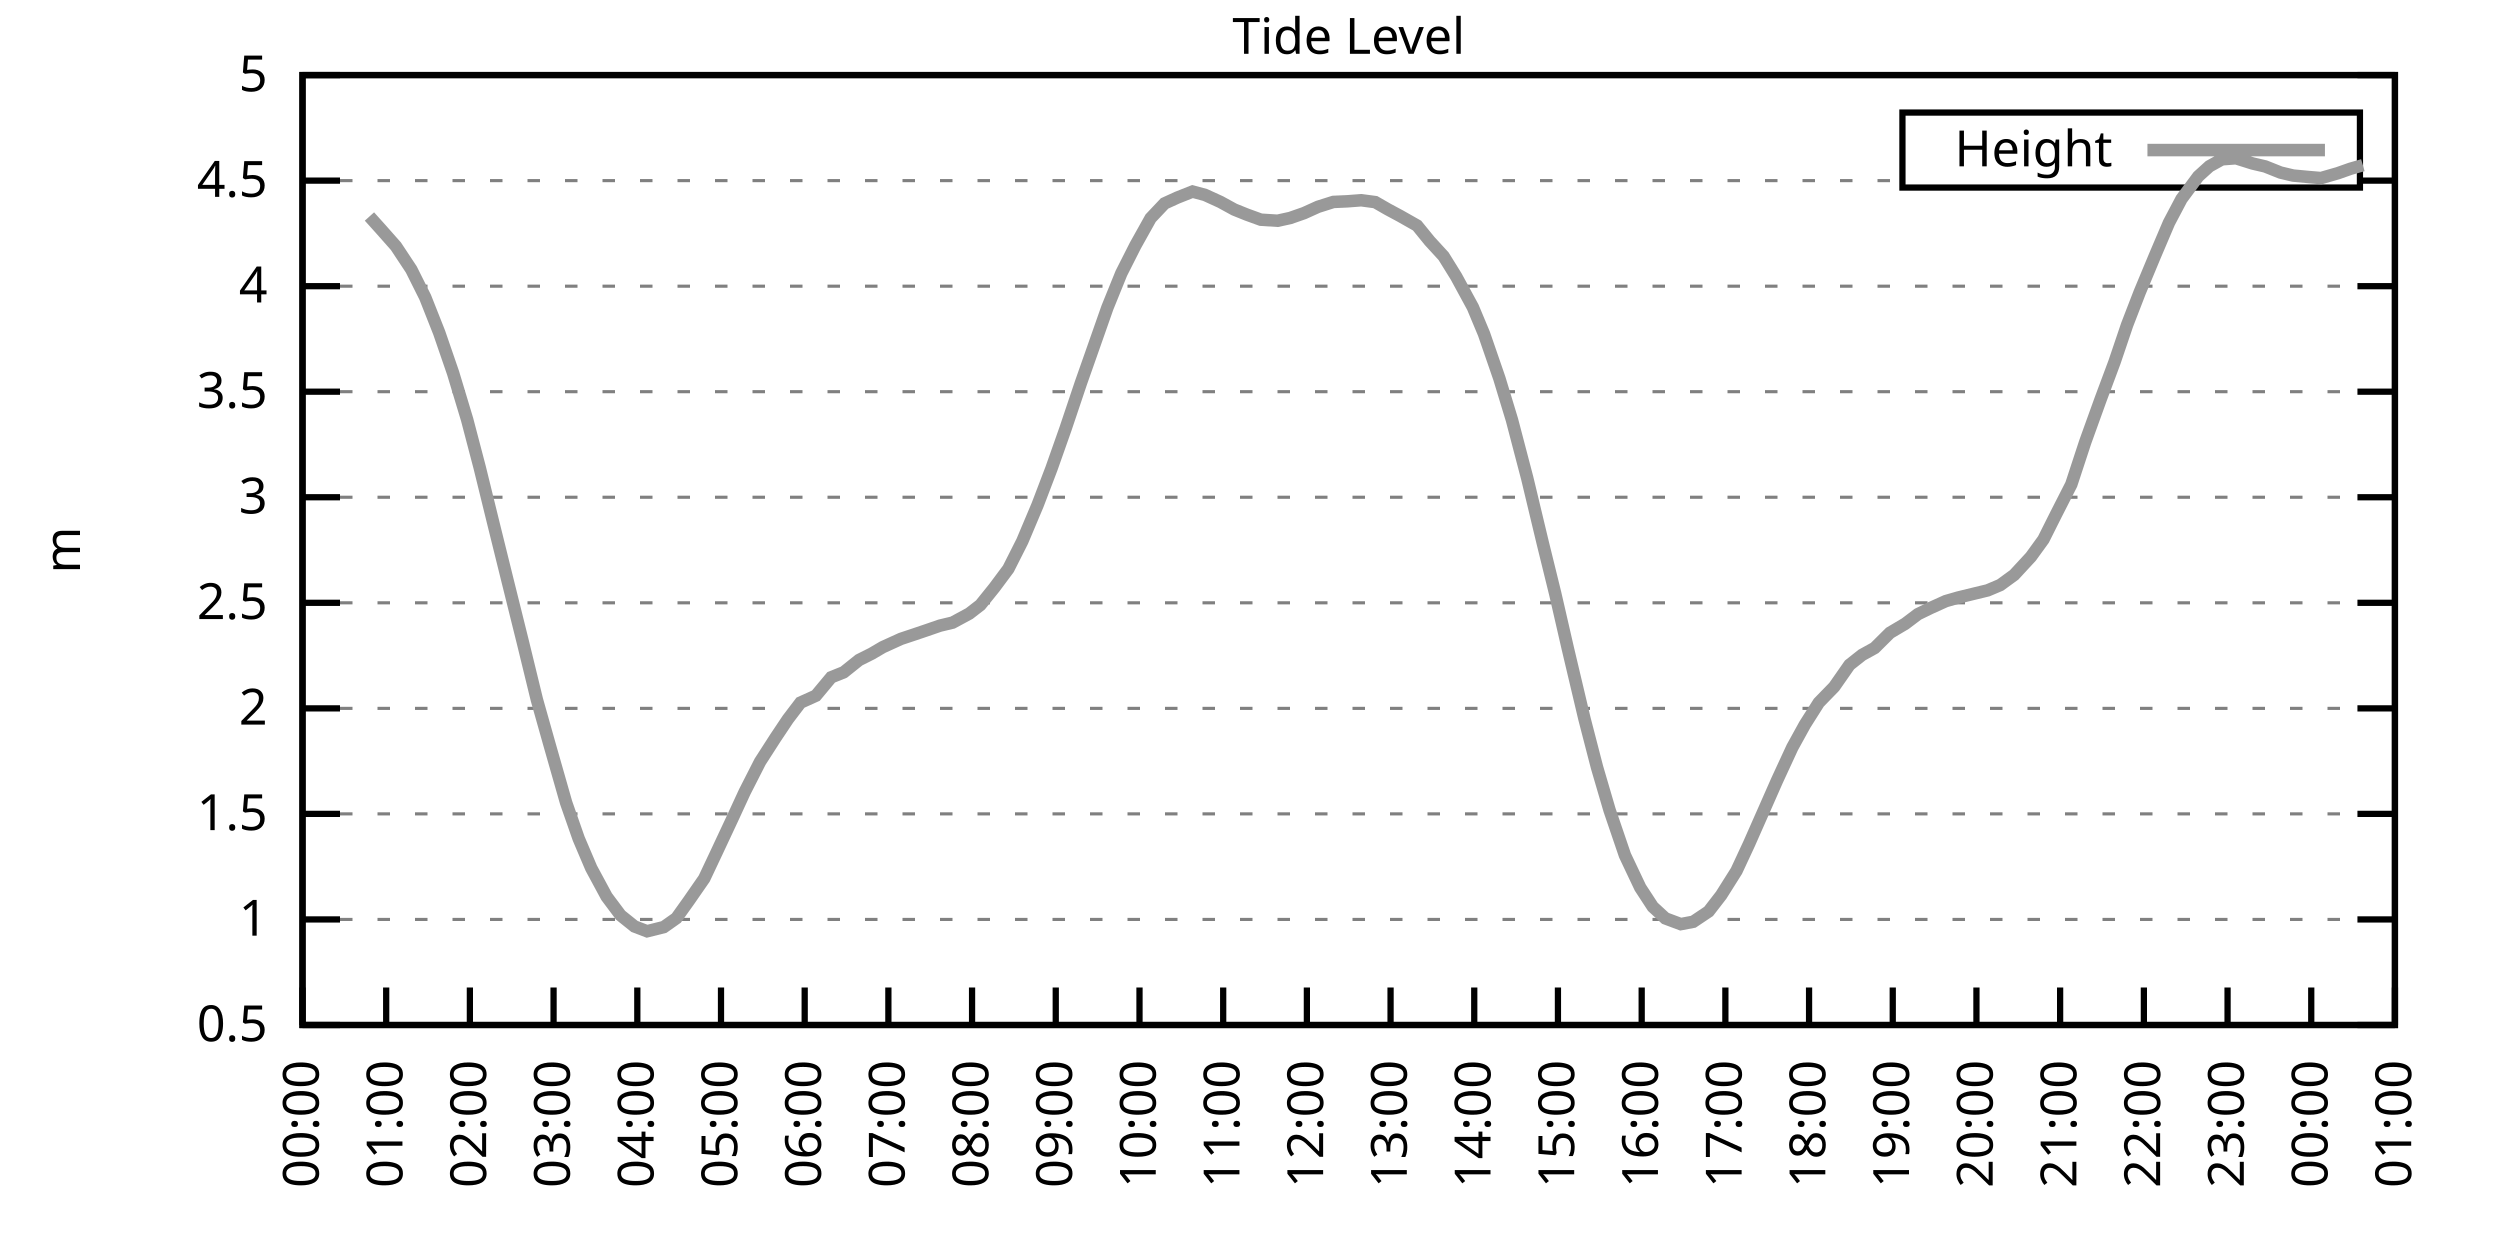
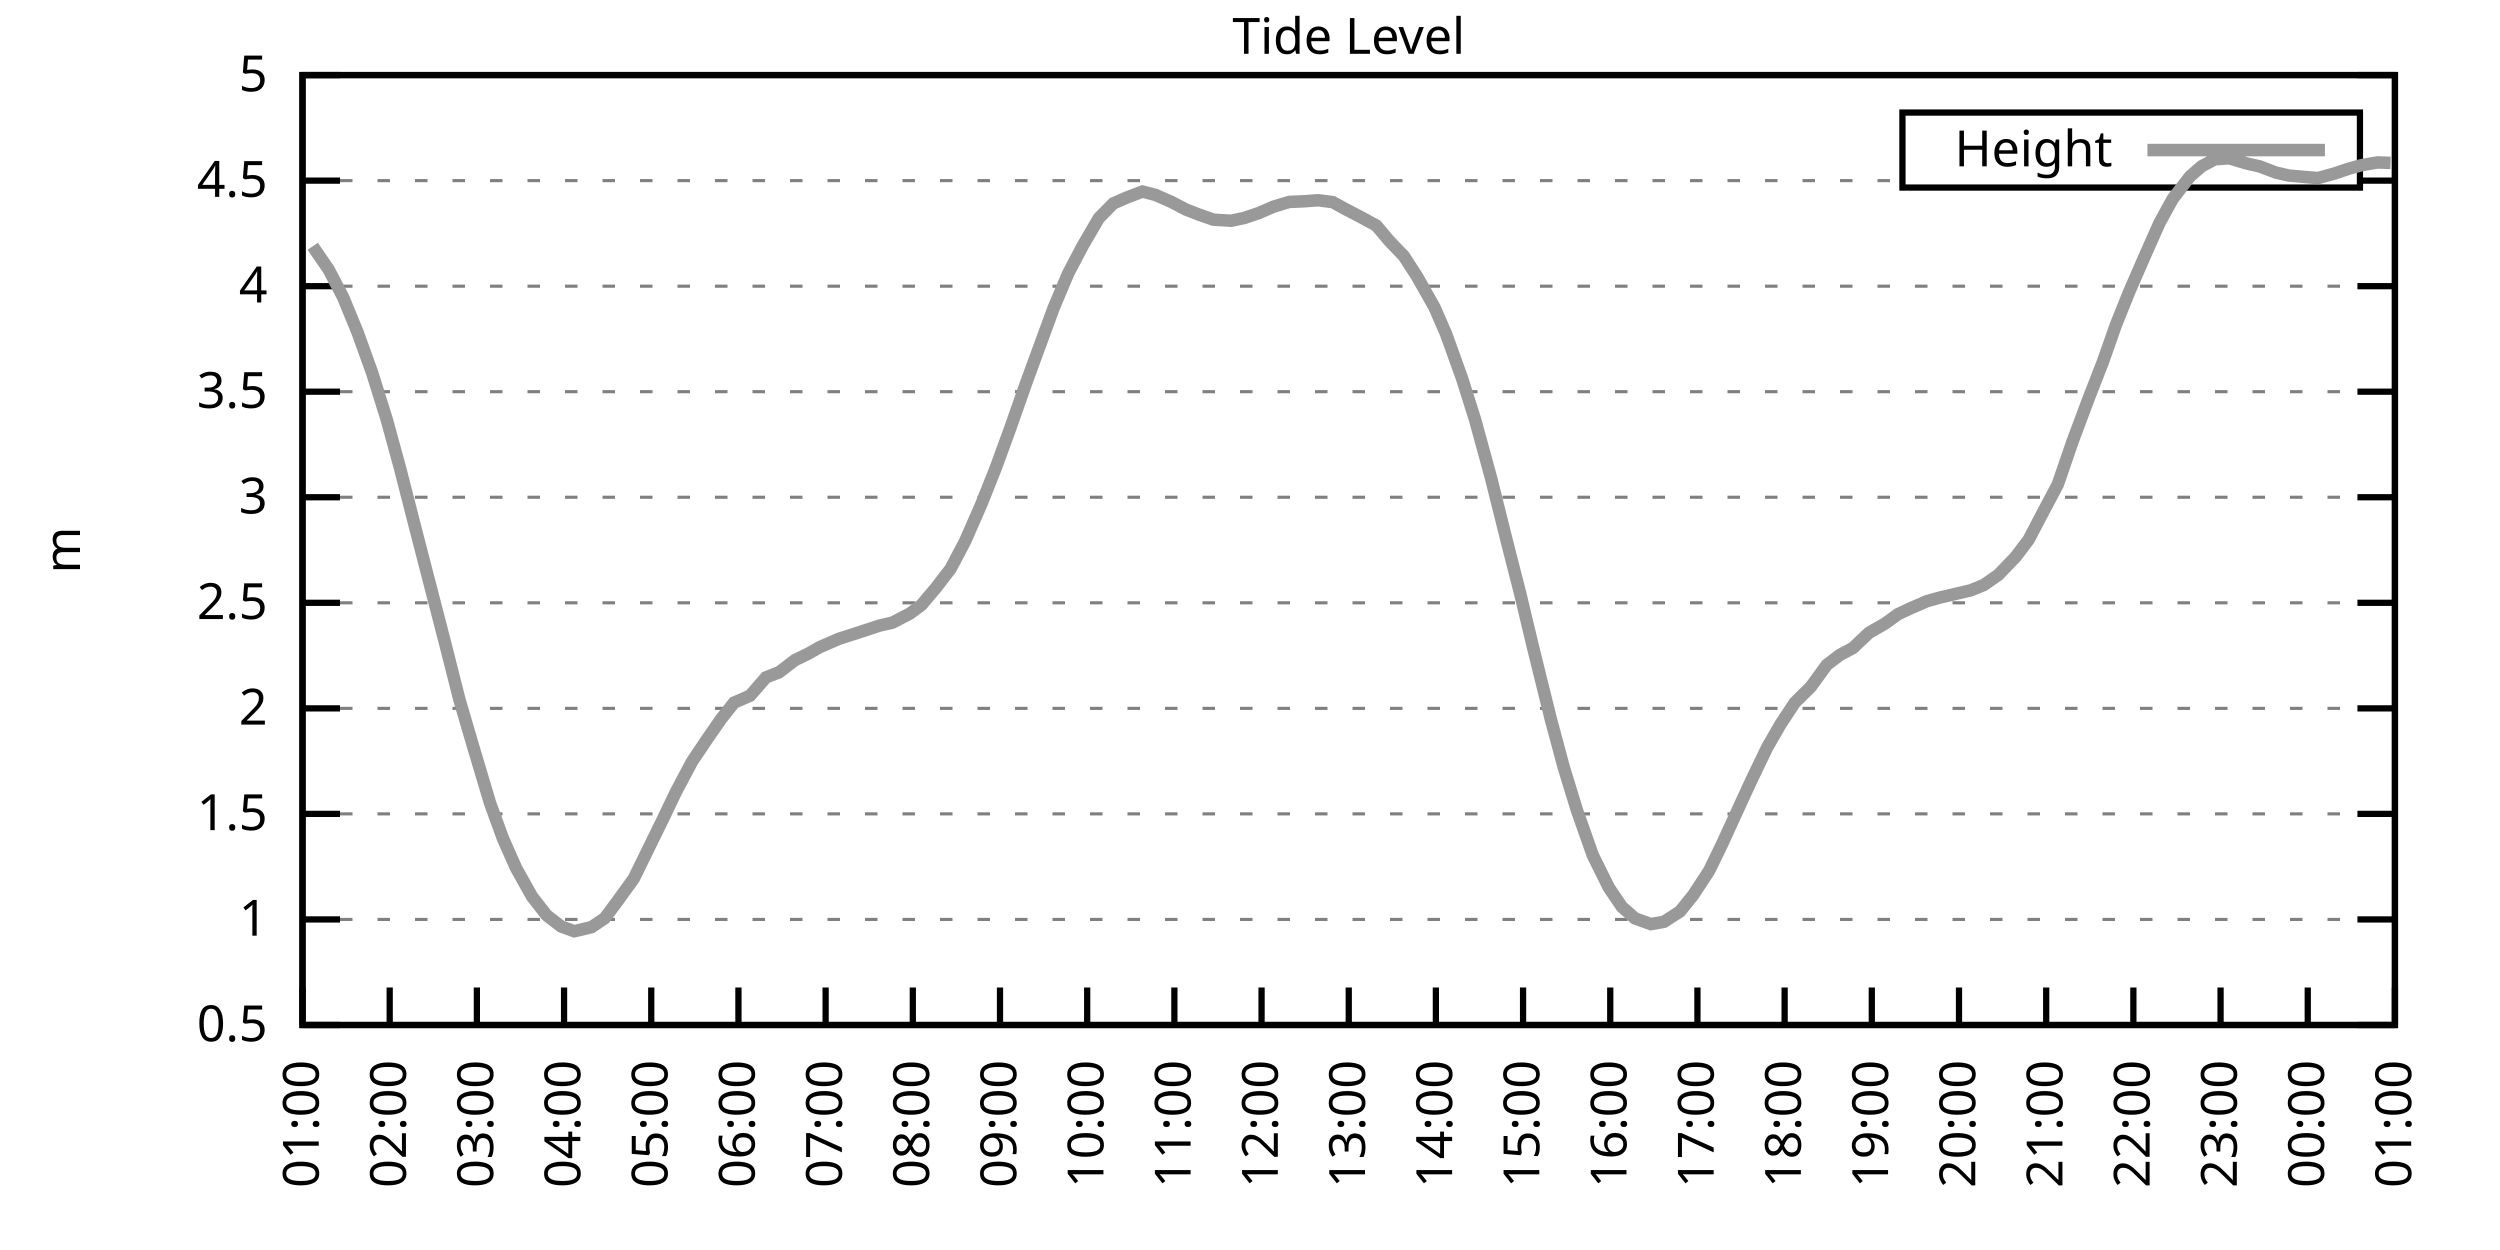
<svg xmlns="http://www.w3.org/2000/svg" xmlns:xlink="http://www.w3.org/1999/xlink" width="400" height="200" viewBox="0 0 400 200">
  <g id="gnuplot_canvas">
    <rect x="0" y="0" width="400" height="200" fill="none" />
    <defs>
      <circle id="gpDot" r="0.5" stroke-width="0.5" stroke="currentColor" />
      <path id="gpPt0" stroke-width="0.333" stroke="currentColor" d="M-1,0 h2 M0,-1 v2" />
      <path id="gpPt1" stroke-width="0.333" stroke="currentColor" d="M-1,-1 L1,1 M1,-1 L-1,1" />
      <path id="gpPt2" stroke-width="0.333" stroke="currentColor" d="M-1,0 L1,0 M0,-1 L0,1 M-1,-1 L1,1 M-1,1 L1,-1" />
      <rect id="gpPt3" stroke-width="0.333" stroke="currentColor" x="-1" y="-1" width="2" height="2" />
      <rect id="gpPt4" stroke-width="0.333" stroke="currentColor" fill="currentColor" x="-1" y="-1" width="2" height="2" />
      <circle id="gpPt5" stroke-width="0.333" stroke="currentColor" cx="0" cy="0" r="1" />
      <use xlink:href="#gpPt5" id="gpPt6" fill="currentColor" stroke="none" />
      <path id="gpPt7" stroke-width="0.333" stroke="currentColor" d="M0,-1.33 L-1.33,0.67 L1.33,0.67 z" />
      <use xlink:href="#gpPt7" id="gpPt8" fill="currentColor" stroke="none" />
      <use xlink:href="#gpPt7" id="gpPt9" stroke="currentColor" transform="rotate(180)" />
      <use xlink:href="#gpPt9" id="gpPt10" fill="currentColor" stroke="none" />
      <use xlink:href="#gpPt3" id="gpPt11" stroke="currentColor" transform="rotate(45)" />
      <use xlink:href="#gpPt11" id="gpPt12" fill="currentColor" stroke="none" />
      <path id="gpPt13" stroke-width="0.333" stroke="currentColor" d="M0,1.330 L1.265,0.411 L0.782,-1.067 L-0.782,-1.076 L-1.265,0.411 z" />
      <use xlink:href="#gpPt13" id="gpPt14" fill="currentColor" stroke="none" />
      <filter id="textbox" filterUnits="objectBoundingBox" x="0" y="0" height="1" width="1">
        <feFlood flood-color="white" flood-opacity="1" result="bgnd" />
        <feComposite in="SourceGraphic" in2="bgnd" operator="atop" />
      </filter>
      <filter id="greybox" filterUnits="objectBoundingBox" x="0" y="0" height="1" width="1">
        <feFlood flood-color="lightgrey" flood-opacity="1" result="grey" />
        <feComposite in="SourceGraphic" in2="grey" operator="atop" />
      </filter>
    </defs>
    <g fill="none" color="white" stroke="currentColor" stroke-width="1.00" stroke-linecap="butt" stroke-linejoin="miter">
</g>
    <g fill="none" color="black" stroke="currentColor" stroke-width="1.00" stroke-linecap="butt" stroke-linejoin="miter">
      <g stroke="none" shape-rendering="crispEdges">
        <polygon fill="rgb(255, 255, 255)" points="48.40,164.00 383.18,164.00 383.18,12.02 48.40,12.02 " />
      </g>
    </g>
    <g fill="none" color="black" stroke="currentColor" stroke-width="1.00" stroke-linecap="butt" stroke-linejoin="miter">
</g>
    <g fill="none" color="black" stroke="black" stroke-width="0.50" stroke-linecap="butt" stroke-linejoin="miter">
</g>
    <g fill="none" color="gray" stroke="currentColor" stroke-width="0.50" stroke-linecap="butt" stroke-linejoin="miter">
      <path stroke="gray" stroke-dasharray="2,4" class="gridline" d="M48.40,164.00 L383.19,164.00  " />
    </g>
    <g fill="none" color="gray" stroke="gray" stroke-width="1.00" stroke-linecap="butt" stroke-linejoin="miter">
</g>
    <g fill="none" color="black" stroke="currentColor" stroke-width="1.00" stroke-linecap="butt" stroke-linejoin="miter">
      <path stroke="black" d="M48.40,164.00 L54.40,164.00 M383.19,164.00 L377.19,164.00  " />
      <g transform="translate(42.80,166.60)" stroke="none" fill="black" font-family="Sans" font-size="8.00" text-anchor="end">
        <text>
          <tspan font-family="Sans"> 0.5</tspan>
        </text>
      </g>
    </g>
    <g fill="none" color="black" stroke="currentColor" stroke-width="1.00" stroke-linecap="butt" stroke-linejoin="miter">
</g>
    <g fill="none" color="black" stroke="black" stroke-width="0.50" stroke-linecap="butt" stroke-linejoin="miter">
</g>
    <g fill="none" color="gray" stroke="currentColor" stroke-width="0.50" stroke-linecap="butt" stroke-linejoin="miter">
      <path stroke="gray" stroke-dasharray="2,4" class="gridline" d="M48.40,147.11 L383.19,147.11  " />
    </g>
    <g fill="none" color="gray" stroke="gray" stroke-width="1.00" stroke-linecap="butt" stroke-linejoin="miter">
</g>
    <g fill="none" color="black" stroke="currentColor" stroke-width="1.00" stroke-linecap="butt" stroke-linejoin="miter">
      <path stroke="black" d="M48.40,147.11 L54.40,147.11 M383.19,147.11 L377.19,147.11  " />
      <g transform="translate(42.80,149.71)" stroke="none" fill="black" font-family="Sans" font-size="8.00" text-anchor="end">
        <text>
          <tspan font-family="Sans"> 1</tspan>
        </text>
      </g>
    </g>
    <g fill="none" color="black" stroke="currentColor" stroke-width="1.00" stroke-linecap="butt" stroke-linejoin="miter">
</g>
    <g fill="none" color="black" stroke="black" stroke-width="0.50" stroke-linecap="butt" stroke-linejoin="miter">
</g>
    <g fill="none" color="gray" stroke="currentColor" stroke-width="0.50" stroke-linecap="butt" stroke-linejoin="miter">
      <path stroke="gray" stroke-dasharray="2,4" class="gridline" d="M48.40,130.22 L383.19,130.22  " />
    </g>
    <g fill="none" color="gray" stroke="gray" stroke-width="1.00" stroke-linecap="butt" stroke-linejoin="miter">
</g>
    <g fill="none" color="black" stroke="currentColor" stroke-width="1.00" stroke-linecap="butt" stroke-linejoin="miter">
      <path stroke="black" d="M48.40,130.22 L54.40,130.22 M383.19,130.22 L377.19,130.22  " />
      <g transform="translate(42.80,132.82)" stroke="none" fill="black" font-family="Sans" font-size="8.00" text-anchor="end">
        <text>
          <tspan font-family="Sans"> 1.5</tspan>
        </text>
      </g>
    </g>
    <g fill="none" color="black" stroke="currentColor" stroke-width="1.00" stroke-linecap="butt" stroke-linejoin="miter">
</g>
    <g fill="none" color="black" stroke="black" stroke-width="0.50" stroke-linecap="butt" stroke-linejoin="miter">
</g>
    <g fill="none" color="gray" stroke="currentColor" stroke-width="0.50" stroke-linecap="butt" stroke-linejoin="miter">
      <path stroke="gray" stroke-dasharray="2,4" class="gridline" d="M48.40,113.34 L383.19,113.34  " />
    </g>
    <g fill="none" color="gray" stroke="gray" stroke-width="1.00" stroke-linecap="butt" stroke-linejoin="miter">
</g>
    <g fill="none" color="black" stroke="currentColor" stroke-width="1.00" stroke-linecap="butt" stroke-linejoin="miter">
      <path stroke="black" d="M48.40,113.34 L54.40,113.34 M383.19,113.34 L377.19,113.34  " />
      <g transform="translate(42.80,115.94)" stroke="none" fill="black" font-family="Sans" font-size="8.00" text-anchor="end">
        <text>
          <tspan font-family="Sans"> 2</tspan>
        </text>
      </g>
    </g>
    <g fill="none" color="black" stroke="currentColor" stroke-width="1.00" stroke-linecap="butt" stroke-linejoin="miter">
</g>
    <g fill="none" color="black" stroke="black" stroke-width="0.50" stroke-linecap="butt" stroke-linejoin="miter">
</g>
    <g fill="none" color="gray" stroke="currentColor" stroke-width="0.50" stroke-linecap="butt" stroke-linejoin="miter">
      <path stroke="gray" stroke-dasharray="2,4" class="gridline" d="M48.40,96.45 L383.19,96.45  " />
    </g>
    <g fill="none" color="gray" stroke="gray" stroke-width="1.00" stroke-linecap="butt" stroke-linejoin="miter">
</g>
    <g fill="none" color="black" stroke="currentColor" stroke-width="1.00" stroke-linecap="butt" stroke-linejoin="miter">
      <path stroke="black" d="M48.40,96.45 L54.40,96.45 M383.19,96.45 L377.19,96.45  " />
      <g transform="translate(42.80,99.05)" stroke="none" fill="black" font-family="Sans" font-size="8.00" text-anchor="end">
        <text>
          <tspan font-family="Sans"> 2.5</tspan>
        </text>
      </g>
    </g>
    <g fill="none" color="black" stroke="currentColor" stroke-width="1.00" stroke-linecap="butt" stroke-linejoin="miter">
</g>
    <g fill="none" color="black" stroke="black" stroke-width="0.50" stroke-linecap="butt" stroke-linejoin="miter">
</g>
    <g fill="none" color="gray" stroke="currentColor" stroke-width="0.50" stroke-linecap="butt" stroke-linejoin="miter">
      <path stroke="gray" stroke-dasharray="2,4" class="gridline" d="M48.40,79.56 L383.19,79.56  " />
    </g>
    <g fill="none" color="gray" stroke="gray" stroke-width="1.00" stroke-linecap="butt" stroke-linejoin="miter">
</g>
    <g fill="none" color="black" stroke="currentColor" stroke-width="1.00" stroke-linecap="butt" stroke-linejoin="miter">
      <path stroke="black" d="M48.40,79.56 L54.40,79.56 M383.19,79.56 L377.19,79.56  " />
      <g transform="translate(42.80,82.16)" stroke="none" fill="black" font-family="Sans" font-size="8.00" text-anchor="end">
        <text>
          <tspan font-family="Sans"> 3</tspan>
        </text>
      </g>
    </g>
    <g fill="none" color="black" stroke="currentColor" stroke-width="1.00" stroke-linecap="butt" stroke-linejoin="miter">
</g>
    <g fill="none" color="black" stroke="black" stroke-width="0.50" stroke-linecap="butt" stroke-linejoin="miter">
</g>
    <g fill="none" color="gray" stroke="currentColor" stroke-width="0.50" stroke-linecap="butt" stroke-linejoin="miter">
      <path stroke="gray" stroke-dasharray="2,4" class="gridline" d="M48.40,62.67 L383.19,62.67  " />
    </g>
    <g fill="none" color="gray" stroke="gray" stroke-width="1.00" stroke-linecap="butt" stroke-linejoin="miter">
</g>
    <g fill="none" color="black" stroke="currentColor" stroke-width="1.00" stroke-linecap="butt" stroke-linejoin="miter">
      <path stroke="black" d="M48.40,62.67 L54.40,62.67 M383.19,62.67 L377.19,62.67  " />
      <g transform="translate(42.80,65.27)" stroke="none" fill="black" font-family="Sans" font-size="8.00" text-anchor="end">
        <text>
          <tspan font-family="Sans"> 3.5</tspan>
        </text>
      </g>
    </g>
    <g fill="none" color="black" stroke="currentColor" stroke-width="1.00" stroke-linecap="butt" stroke-linejoin="miter">
</g>
    <g fill="none" color="black" stroke="black" stroke-width="0.50" stroke-linecap="butt" stroke-linejoin="miter">
</g>
    <g fill="none" color="gray" stroke="currentColor" stroke-width="0.50" stroke-linecap="butt" stroke-linejoin="miter">
      <path stroke="gray" stroke-dasharray="2,4" class="gridline" d="M48.40,45.79 L383.19,45.79  " />
    </g>
    <g fill="none" color="gray" stroke="gray" stroke-width="1.00" stroke-linecap="butt" stroke-linejoin="miter">
</g>
    <g fill="none" color="black" stroke="currentColor" stroke-width="1.00" stroke-linecap="butt" stroke-linejoin="miter">
      <path stroke="black" d="M48.40,45.79 L54.40,45.79 M383.19,45.79 L377.19,45.79  " />
      <g transform="translate(42.80,48.39)" stroke="none" fill="black" font-family="Sans" font-size="8.00" text-anchor="end">
        <text>
          <tspan font-family="Sans"> 4</tspan>
        </text>
      </g>
    </g>
    <g fill="none" color="black" stroke="currentColor" stroke-width="1.00" stroke-linecap="butt" stroke-linejoin="miter">
</g>
    <g fill="none" color="black" stroke="black" stroke-width="0.50" stroke-linecap="butt" stroke-linejoin="miter">
</g>
    <g fill="none" color="gray" stroke="currentColor" stroke-width="0.50" stroke-linecap="butt" stroke-linejoin="miter">
      <path stroke="gray" stroke-dasharray="2,4" class="gridline" d="M48.40,28.90 L304.39,28.90 M377.59,28.90 L383.19,28.90  " />
    </g>
    <g fill="none" color="gray" stroke="gray" stroke-width="1.00" stroke-linecap="butt" stroke-linejoin="miter">
</g>
    <g fill="none" color="black" stroke="currentColor" stroke-width="1.00" stroke-linecap="butt" stroke-linejoin="miter">
      <path stroke="black" d="M48.40,28.90 L54.40,28.90 M383.19,28.90 L377.19,28.90  " />
      <g transform="translate(42.80,31.50)" stroke="none" fill="black" font-family="Sans" font-size="8.00" text-anchor="end">
        <text>
          <tspan font-family="Sans"> 4.5</tspan>
        </text>
      </g>
    </g>
    <g fill="none" color="black" stroke="currentColor" stroke-width="1.00" stroke-linecap="butt" stroke-linejoin="miter">
</g>
    <g fill="none" color="black" stroke="black" stroke-width="0.50" stroke-linecap="butt" stroke-linejoin="miter">
</g>
    <g fill="none" color="gray" stroke="currentColor" stroke-width="0.50" stroke-linecap="butt" stroke-linejoin="miter">
      <path stroke="gray" stroke-dasharray="2,4" class="gridline" d="M48.40,12.01 L383.19,12.01  " />
    </g>
    <g fill="none" color="gray" stroke="gray" stroke-width="1.00" stroke-linecap="butt" stroke-linejoin="miter">
</g>
    <g fill="none" color="black" stroke="currentColor" stroke-width="1.00" stroke-linecap="butt" stroke-linejoin="miter">
      <path stroke="black" d="M48.40,12.01 L54.40,12.01 M383.19,12.01 L377.19,12.01  " />
      <g transform="translate(42.80,14.61)" stroke="none" fill="black" font-family="Sans" font-size="8.00" text-anchor="end">
        <text>
          <tspan font-family="Sans"> 5</tspan>
        </text>
      </g>
    </g>
    <g fill="none" color="black" stroke="currentColor" stroke-width="1.00" stroke-linecap="butt" stroke-linejoin="miter">
      <path stroke="black" d="M48.40,164.00 L48.40,158.00  " />
      <g transform="translate(51.00,169.60) rotate(270.00)" stroke="none" fill="black" font-family="Sans" font-size="8.00" text-anchor="end">
        <text>
-           <tspan font-family="Sans">00:00</tspan>
-         </text>
-       </g>
-     </g>
-     <g fill="none" color="black" stroke="currentColor" stroke-width="1.00" stroke-linecap="butt" stroke-linejoin="miter">
-       <path stroke="black" d="M61.79,164.00 L61.79,158.00  " />
-       <g transform="translate(64.39,169.60) rotate(270.00)" stroke="none" fill="black" font-family="Sans" font-size="8.00" text-anchor="end">
-         <text>
          <tspan font-family="Sans">01:00</tspan>
        </text>
      </g>
    </g>
    <g fill="none" color="black" stroke="currentColor" stroke-width="1.00" stroke-linecap="butt" stroke-linejoin="miter">
-       <path stroke="black" d="M75.18,164.00 L75.18,158.00  " />
-       <g transform="translate(77.78,169.60) rotate(270.00)" stroke="none" fill="black" font-family="Sans" font-size="8.00" text-anchor="end">
+       <path stroke="black" d="M62.35,164.00 L62.35,158.00  " />
+       <g transform="translate(64.95,169.60) rotate(270.00)" stroke="none" fill="black" font-family="Sans" font-size="8.00" text-anchor="end">
        <text>
          <tspan font-family="Sans">02:00</tspan>
        </text>
      </g>
    </g>
    <g fill="none" color="black" stroke="currentColor" stroke-width="1.00" stroke-linecap="butt" stroke-linejoin="miter">
-       <path stroke="black" d="M88.57,164.00 L88.57,158.00  " />
-       <g transform="translate(91.17,169.60) rotate(270.00)" stroke="none" fill="black" font-family="Sans" font-size="8.00" text-anchor="end">
+       <path stroke="black" d="M76.30,164.00 L76.30,158.00  " />
+       <g transform="translate(78.90,169.60) rotate(270.00)" stroke="none" fill="black" font-family="Sans" font-size="8.00" text-anchor="end">
        <text>
          <tspan font-family="Sans">03:00</tspan>
        </text>
      </g>
    </g>
    <g fill="none" color="black" stroke="currentColor" stroke-width="1.00" stroke-linecap="butt" stroke-linejoin="miter">
-       <path stroke="black" d="M101.97,164.00 L101.97,158.00  " />
-       <g transform="translate(104.57,169.60) rotate(270.00)" stroke="none" fill="black" font-family="Sans" font-size="8.00" text-anchor="end">
+       <path stroke="black" d="M90.25,164.00 L90.25,158.00  " />
+       <g transform="translate(92.85,169.60) rotate(270.00)" stroke="none" fill="black" font-family="Sans" font-size="8.00" text-anchor="end">
        <text>
          <tspan font-family="Sans">04:00</tspan>
        </text>
      </g>
    </g>
    <g fill="none" color="black" stroke="currentColor" stroke-width="1.00" stroke-linecap="butt" stroke-linejoin="miter">
-       <path stroke="black" d="M115.36,164.00 L115.36,158.00  " />
-       <g transform="translate(117.96,169.60) rotate(270.00)" stroke="none" fill="black" font-family="Sans" font-size="8.00" text-anchor="end">
+       <path stroke="black" d="M104.20,164.00 L104.20,158.00  " />
+       <g transform="translate(106.80,169.60) rotate(270.00)" stroke="none" fill="black" font-family="Sans" font-size="8.00" text-anchor="end">
        <text>
          <tspan font-family="Sans">05:00</tspan>
        </text>
      </g>
    </g>
    <g fill="none" color="black" stroke="currentColor" stroke-width="1.00" stroke-linecap="butt" stroke-linejoin="miter">
-       <path stroke="black" d="M128.75,164.00 L128.75,158.00  " />
-       <g transform="translate(131.35,169.60) rotate(270.00)" stroke="none" fill="black" font-family="Sans" font-size="8.00" text-anchor="end">
+       <path stroke="black" d="M118.15,164.00 L118.15,158.00  " />
+       <g transform="translate(120.75,169.60) rotate(270.00)" stroke="none" fill="black" font-family="Sans" font-size="8.00" text-anchor="end">
        <text>
          <tspan font-family="Sans">06:00</tspan>
        </text>
      </g>
    </g>
    <g fill="none" color="black" stroke="currentColor" stroke-width="1.00" stroke-linecap="butt" stroke-linejoin="miter">
-       <path stroke="black" d="M142.14,164.00 L142.14,158.00  " />
-       <g transform="translate(144.74,169.60) rotate(270.00)" stroke="none" fill="black" font-family="Sans" font-size="8.00" text-anchor="end">
+       <path stroke="black" d="M132.10,164.00 L132.10,158.00  " />
+       <g transform="translate(134.70,169.60) rotate(270.00)" stroke="none" fill="black" font-family="Sans" font-size="8.00" text-anchor="end">
        <text>
          <tspan font-family="Sans">07:00</tspan>
        </text>
      </g>
    </g>
    <g fill="none" color="black" stroke="currentColor" stroke-width="1.00" stroke-linecap="butt" stroke-linejoin="miter">
-       <path stroke="black" d="M155.53,164.00 L155.53,158.00  " />
-       <g transform="translate(158.13,169.60) rotate(270.00)" stroke="none" fill="black" font-family="Sans" font-size="8.00" text-anchor="end">
+       <path stroke="black" d="M146.05,164.00 L146.05,158.00  " />
+       <g transform="translate(148.65,169.60) rotate(270.00)" stroke="none" fill="black" font-family="Sans" font-size="8.00" text-anchor="end">
        <text>
          <tspan font-family="Sans">08:00</tspan>
        </text>
      </g>
    </g>
    <g fill="none" color="black" stroke="currentColor" stroke-width="1.00" stroke-linecap="butt" stroke-linejoin="miter">
-       <path stroke="black" d="M168.92,164.00 L168.92,158.00  " />
-       <g transform="translate(171.52,169.60) rotate(270.00)" stroke="none" fill="black" font-family="Sans" font-size="8.00" text-anchor="end">
+       <path stroke="black" d="M160.00,164.00 L160.00,158.00  " />
+       <g transform="translate(162.60,169.60) rotate(270.00)" stroke="none" fill="black" font-family="Sans" font-size="8.00" text-anchor="end">
        <text>
          <tspan font-family="Sans">09:00</tspan>
        </text>
      </g>
    </g>
    <g fill="none" color="black" stroke="currentColor" stroke-width="1.00" stroke-linecap="butt" stroke-linejoin="miter">
-       <path stroke="black" d="M182.32,164.00 L182.32,158.00  " />
-       <g transform="translate(184.92,169.60) rotate(270.00)" stroke="none" fill="black" font-family="Sans" font-size="8.00" text-anchor="end">
+       <path stroke="black" d="M173.95,164.00 L173.95,158.00  " />
+       <g transform="translate(176.55,169.60) rotate(270.00)" stroke="none" fill="black" font-family="Sans" font-size="8.00" text-anchor="end">
        <text>
          <tspan font-family="Sans">10:00</tspan>
        </text>
      </g>
    </g>
    <g fill="none" color="black" stroke="currentColor" stroke-width="1.00" stroke-linecap="butt" stroke-linejoin="miter">
-       <path stroke="black" d="M195.71,164.00 L195.71,158.00  " />
-       <g transform="translate(198.31,169.60) rotate(270.00)" stroke="none" fill="black" font-family="Sans" font-size="8.00" text-anchor="end">
+       <path stroke="black" d="M187.90,164.00 L187.90,158.00  " />
+       <g transform="translate(190.50,169.60) rotate(270.00)" stroke="none" fill="black" font-family="Sans" font-size="8.00" text-anchor="end">
        <text>
          <tspan font-family="Sans">11:00</tspan>
        </text>
      </g>
    </g>
    <g fill="none" color="black" stroke="currentColor" stroke-width="1.00" stroke-linecap="butt" stroke-linejoin="miter">
-       <path stroke="black" d="M209.10,164.00 L209.10,158.00  " />
-       <g transform="translate(211.70,169.60) rotate(270.00)" stroke="none" fill="black" font-family="Sans" font-size="8.00" text-anchor="end">
+       <path stroke="black" d="M201.85,164.00 L201.85,158.00  " />
+       <g transform="translate(204.45,169.60) rotate(270.00)" stroke="none" fill="black" font-family="Sans" font-size="8.00" text-anchor="end">
        <text>
          <tspan font-family="Sans">12:00</tspan>
        </text>
      </g>
    </g>
    <g fill="none" color="black" stroke="currentColor" stroke-width="1.00" stroke-linecap="butt" stroke-linejoin="miter">
-       <path stroke="black" d="M222.49,164.00 L222.49,158.00  " />
-       <g transform="translate(225.09,169.60) rotate(270.00)" stroke="none" fill="black" font-family="Sans" font-size="8.00" text-anchor="end">
+       <path stroke="black" d="M215.80,164.00 L215.80,158.00  " />
+       <g transform="translate(218.40,169.60) rotate(270.00)" stroke="none" fill="black" font-family="Sans" font-size="8.00" text-anchor="end">
        <text>
          <tspan font-family="Sans">13:00</tspan>
        </text>
      </g>
    </g>
    <g fill="none" color="black" stroke="currentColor" stroke-width="1.00" stroke-linecap="butt" stroke-linejoin="miter">
-       <path stroke="black" d="M235.88,164.00 L235.88,158.00  " />
-       <g transform="translate(238.48,169.60) rotate(270.00)" stroke="none" fill="black" font-family="Sans" font-size="8.00" text-anchor="end">
+       <path stroke="black" d="M229.74,164.00 L229.74,158.00  " />
+       <g transform="translate(232.34,169.60) rotate(270.00)" stroke="none" fill="black" font-family="Sans" font-size="8.00" text-anchor="end">
        <text>
          <tspan font-family="Sans">14:00</tspan>
        </text>
      </g>
    </g>
    <g fill="none" color="black" stroke="currentColor" stroke-width="1.00" stroke-linecap="butt" stroke-linejoin="miter">
-       <path stroke="black" d="M249.27,164.00 L249.27,158.00  " />
-       <g transform="translate(251.87,169.60) rotate(270.00)" stroke="none" fill="black" font-family="Sans" font-size="8.00" text-anchor="end">
+       <path stroke="black" d="M243.69,164.00 L243.69,158.00  " />
+       <g transform="translate(246.29,169.60) rotate(270.00)" stroke="none" fill="black" font-family="Sans" font-size="8.00" text-anchor="end">
        <text>
          <tspan font-family="Sans">15:00</tspan>
        </text>
      </g>
    </g>
    <g fill="none" color="black" stroke="currentColor" stroke-width="1.00" stroke-linecap="butt" stroke-linejoin="miter">
-       <path stroke="black" d="M262.67,164.00 L262.67,158.00  " />
-       <g transform="translate(265.27,169.60) rotate(270.00)" stroke="none" fill="black" font-family="Sans" font-size="8.00" text-anchor="end">
+       <path stroke="black" d="M257.64,164.00 L257.64,158.00  " />
+       <g transform="translate(260.24,169.60) rotate(270.00)" stroke="none" fill="black" font-family="Sans" font-size="8.00" text-anchor="end">
        <text>
          <tspan font-family="Sans">16:00</tspan>
        </text>
      </g>
    </g>
    <g fill="none" color="black" stroke="currentColor" stroke-width="1.00" stroke-linecap="butt" stroke-linejoin="miter">
-       <path stroke="black" d="M276.06,164.00 L276.06,158.00  " />
-       <g transform="translate(278.66,169.60) rotate(270.00)" stroke="none" fill="black" font-family="Sans" font-size="8.00" text-anchor="end">
+       <path stroke="black" d="M271.59,164.00 L271.59,158.00  " />
+       <g transform="translate(274.19,169.60) rotate(270.00)" stroke="none" fill="black" font-family="Sans" font-size="8.00" text-anchor="end">
        <text>
          <tspan font-family="Sans">17:00</tspan>
        </text>
      </g>
    </g>
    <g fill="none" color="black" stroke="currentColor" stroke-width="1.00" stroke-linecap="butt" stroke-linejoin="miter">
-       <path stroke="black" d="M289.45,164.00 L289.45,158.00  " />
-       <g transform="translate(292.05,169.60) rotate(270.00)" stroke="none" fill="black" font-family="Sans" font-size="8.00" text-anchor="end">
+       <path stroke="black" d="M285.54,164.00 L285.54,158.00  " />
+       <g transform="translate(288.14,169.60) rotate(270.00)" stroke="none" fill="black" font-family="Sans" font-size="8.00" text-anchor="end">
        <text>
          <tspan font-family="Sans">18:00</tspan>
        </text>
      </g>
    </g>
    <g fill="none" color="black" stroke="currentColor" stroke-width="1.00" stroke-linecap="butt" stroke-linejoin="miter">
-       <path stroke="black" d="M302.84,164.00 L302.84,158.00  " />
-       <g transform="translate(305.44,169.60) rotate(270.00)" stroke="none" fill="black" font-family="Sans" font-size="8.00" text-anchor="end">
+       <path stroke="black" d="M299.49,164.00 L299.49,158.00  " />
+       <g transform="translate(302.09,169.60) rotate(270.00)" stroke="none" fill="black" font-family="Sans" font-size="8.00" text-anchor="end">
        <text>
          <tspan font-family="Sans">19:00</tspan>
        </text>
      </g>
    </g>
    <g fill="none" color="black" stroke="currentColor" stroke-width="1.00" stroke-linecap="butt" stroke-linejoin="miter">
-       <path stroke="black" d="M316.23,164.00 L316.23,158.00  " />
-       <g transform="translate(318.83,169.60) rotate(270.00)" stroke="none" fill="black" font-family="Sans" font-size="8.00" text-anchor="end">
+       <path stroke="black" d="M313.44,164.00 L313.44,158.00  " />
+       <g transform="translate(316.04,169.60) rotate(270.00)" stroke="none" fill="black" font-family="Sans" font-size="8.00" text-anchor="end">
        <text>
          <tspan font-family="Sans">20:00</tspan>
        </text>
      </g>
    </g>
    <g fill="none" color="black" stroke="currentColor" stroke-width="1.00" stroke-linecap="butt" stroke-linejoin="miter">
-       <path stroke="black" d="M329.62,164.00 L329.62,158.00  " />
-       <g transform="translate(332.22,169.60) rotate(270.00)" stroke="none" fill="black" font-family="Sans" font-size="8.00" text-anchor="end">
+       <path stroke="black" d="M327.39,164.00 L327.39,158.00  " />
+       <g transform="translate(329.99,169.60) rotate(270.00)" stroke="none" fill="black" font-family="Sans" font-size="8.00" text-anchor="end">
        <text>
          <tspan font-family="Sans">21:00</tspan>
        </text>
      </g>
    </g>
    <g fill="none" color="black" stroke="currentColor" stroke-width="1.00" stroke-linecap="butt" stroke-linejoin="miter">
-       <path stroke="black" d="M343.02,164.00 L343.02,158.00  " />
-       <g transform="translate(345.62,169.60) rotate(270.00)" stroke="none" fill="black" font-family="Sans" font-size="8.00" text-anchor="end">
+       <path stroke="black" d="M341.34,164.00 L341.34,158.00  " />
+       <g transform="translate(343.94,169.60) rotate(270.00)" stroke="none" fill="black" font-family="Sans" font-size="8.00" text-anchor="end">
        <text>
          <tspan font-family="Sans">22:00</tspan>
        </text>
      </g>
    </g>
    <g fill="none" color="black" stroke="currentColor" stroke-width="1.00" stroke-linecap="butt" stroke-linejoin="miter">
-       <path stroke="black" d="M356.41,164.00 L356.41,158.00  " />
-       <g transform="translate(359.01,169.60) rotate(270.00)" stroke="none" fill="black" font-family="Sans" font-size="8.00" text-anchor="end">
+       <path stroke="black" d="M355.29,164.00 L355.29,158.00  " />
+       <g transform="translate(357.89,169.60) rotate(270.00)" stroke="none" fill="black" font-family="Sans" font-size="8.00" text-anchor="end">
        <text>
          <tspan font-family="Sans">23:00</tspan>
        </text>
      </g>
    </g>
    <g fill="none" color="black" stroke="currentColor" stroke-width="1.00" stroke-linecap="butt" stroke-linejoin="miter">
-       <path stroke="black" d="M369.80,164.00 L369.80,158.00  " />
-       <g transform="translate(372.40,169.60) rotate(270.00)" stroke="none" fill="black" font-family="Sans" font-size="8.00" text-anchor="end">
+       <path stroke="black" d="M369.24,164.00 L369.24,158.00  " />
+       <g transform="translate(371.84,169.60) rotate(270.00)" stroke="none" fill="black" font-family="Sans" font-size="8.00" text-anchor="end">
        <text>
          <tspan font-family="Sans">00:00</tspan>
        </text>
      </g>
    </g>
    <g fill="none" color="black" stroke="currentColor" stroke-width="1.00" stroke-linecap="butt" stroke-linejoin="miter">
      <path stroke="black" d="M383.19,164.00 L383.19,158.00  " />
      <g transform="translate(385.79,169.60) rotate(270.00)" stroke="none" fill="black" font-family="Sans" font-size="8.00" text-anchor="end">
        <text>
          <tspan font-family="Sans">01:00</tspan>
        </text>
      </g>
    </g>
    <g fill="none" color="black" stroke="currentColor" stroke-width="1.00" stroke-linecap="butt" stroke-linejoin="miter">
</g>
    <g fill="none" color="black" stroke="currentColor" stroke-width="1.00" stroke-linecap="butt" stroke-linejoin="miter">
      <path stroke="black" d="M48.40,12.01 L48.40,164.00 L383.19,164.00 L383.19,12.01 L48.40,12.01 Z  " />
    </g>
    <g fill="none" color="black" stroke="currentColor" stroke-width="1.00" stroke-linecap="butt" stroke-linejoin="miter">
</g>
    <g fill="none" color="black" stroke="currentColor" stroke-width="1.00" stroke-linecap="butt" stroke-linejoin="miter">
      <path stroke="black" d="M304.39,30.01 L304.39,18.01 L377.59,18.01 L377.59,30.01 L304.39,30.01 Z  " />
    </g>
    <g id="Tide_level_plot_1">
      <g fill="none" color="white" stroke="black" stroke-width="2.00" stroke-linecap="butt" stroke-linejoin="miter">
</g>
      <g fill="none" color="black" stroke="currentColor" stroke-width="2.00" stroke-linecap="butt" stroke-linejoin="miter">
        <g transform="translate(337.99,26.61)" stroke="none" fill="black" font-family="Sans" font-size="8.00" text-anchor="end">
          <text>
            <tspan font-family="Sans">Height</tspan>
          </text>
        </g>
      </g>
      <g fill="none" color="black" stroke="currentColor" stroke-width="2.00" stroke-linecap="butt" stroke-linejoin="miter">
-         <path stroke="rgb(153, 153, 153)" d="M343.59,24.01 L371.99,24.01 M59.11,34.64 L60.90,36.63 L63.35,39.40 L65.81,43.12 L68.04,47.58 L70.27,53.22   L72.50,59.70 L74.74,67.13 L76.75,74.80 L78.98,83.88 L81.21,92.90 L83.66,102.76 L85.90,111.95 L87.91,119.08   L90.58,128.43 L92.59,134.18 L94.60,138.90 L97.06,143.46 L99.29,146.44 L101.52,148.23 L103.53,149.00 L106.21,148.33   L108.22,146.91 L110.22,144.11 L112.68,140.56 L114.69,136.30 L117.14,131.07 L119.15,126.71 L121.61,121.88 L124.06,118.07   L126.07,115.06 L128.08,112.42 L130.54,111.31 L132.99,108.37 L135.00,107.56 L137.45,105.60 L139.46,104.59 L141.25,103.54   L144.15,102.22 L146.16,101.55 L148.17,100.87 L150.40,100.10 L152.41,99.62 L155.09,98.17 L156.87,96.79 L159.10,94.02   L161.34,91.01 L163.57,86.59 L166.02,80.78 L168.25,74.93 L170.49,68.58 L172.94,61.29 L174.95,55.58 L177.18,49.23   L179.41,43.73 L181.65,39.30 L184.10,34.91 L186.33,32.55 L188.34,31.63 L190.80,30.65 L192.81,31.19 L195.26,32.31   L197.49,33.53 L199.50,34.34 L201.73,35.15 L204.41,35.32 L206.42,34.88 L208.65,34.10 L210.88,33.09 L213.34,32.31   L215.57,32.21 L217.80,32.04 L220.04,32.34 L222.04,33.49 L224.05,34.57 L226.73,36.09 L228.74,38.56 L230.97,40.99   L232.98,44.23 L235.66,49.16 L237.44,53.42 L239.90,60.55 L241.91,67.17 L244.36,76.52 L246.82,86.79 L248.83,94.96   L250.84,103.71 L253.51,114.99 L255.52,122.76 L257.53,129.62 L259.99,136.84 L262.44,142.01 L264.45,145.09 L266.46,146.94   L268.92,147.86 L270.92,147.48 L273.38,145.83 L275.39,143.23 L277.84,139.34 L279.85,135.02 L282.31,129.45 L284.32,124.89   L286.77,119.59 L288.78,115.94 L291.01,112.42 L293.47,109.89 L295.92,106.38 L297.93,104.79 L299.94,103.68 L302.39,101.25   L304.85,99.79 L306.86,98.27 L308.87,97.29 L311.32,96.18 L313.33,95.60 L315.79,95.00 L318.02,94.46 L320.03,93.61   L322.26,91.99 L324.94,89.09 L326.95,86.32 L328.95,82.33 L331.41,77.50 L333.64,70.71 L336.10,63.89 L338.33,57.91   L340.34,51.97 L342.35,46.77 L344.80,40.89 L347.03,35.65 L349.04,31.84 L351.72,28.22 L353.51,26.60 L355.51,25.49   L357.75,25.32 L360.42,26.16 L362.43,26.63 L364.89,27.61 L366.90,28.09 L369.35,28.32 L371.36,28.49 L374.04,27.72   L376.05,27.01 L378.06,26.43  " />
+         <path stroke="rgb(153, 153, 153)" d="M343.59,24.01 L371.99,24.01 M50.03,39.40 L52.58,43.12 L54.91,47.58 L57.23,53.22 L59.56,59.70 L61.88,67.13   L63.98,74.80 L66.30,83.88 L68.63,92.90 L71.18,102.76 L73.51,111.95 L75.60,119.08 L78.39,128.43 L80.48,134.18   L82.58,138.90 L85.13,143.46 L87.46,146.44 L89.78,148.23 L91.88,149.00 L94.67,148.33 L96.76,146.91 L98.85,144.11   L101.41,140.56 L103.50,136.30 L106.06,131.07 L108.15,126.71 L110.71,121.88 L113.27,118.07 L115.36,115.06 L117.45,112.42   L120.01,111.31 L122.57,108.37 L124.66,107.56 L127.22,105.60 L129.31,104.59 L131.17,103.54 L134.19,102.22 L136.28,101.55   L138.37,100.87 L140.70,100.10 L142.79,99.62 L145.58,98.17 L147.44,96.79 L149.77,94.02 L152.09,91.01 L154.42,86.59   L156.97,80.78 L159.30,74.93 L161.62,68.58 L164.18,61.29 L166.27,55.58 L168.60,49.23 L170.92,43.73 L173.25,39.30   L175.81,34.91 L178.13,32.55 L180.22,31.63 L182.78,30.65 L184.87,31.19 L187.43,32.31 L189.76,33.53 L191.85,34.34   L194.17,35.15 L196.96,35.32 L199.06,34.88 L201.38,34.10 L203.71,33.09 L206.26,32.31 L208.59,32.21 L210.91,32.04   L213.24,32.34 L215.33,33.49 L217.42,34.57 L220.21,36.09 L222.30,38.56 L224.63,40.99 L226.72,44.23 L229.51,49.16   L231.37,53.42 L233.93,60.55 L236.02,67.17 L238.58,76.52 L241.14,86.79 L243.23,94.96 L245.32,103.71 L248.11,114.99   L250.20,122.76 L252.30,129.62 L254.85,136.84 L257.41,142.01 L259.50,145.09 L261.60,146.94 L264.15,147.86 L266.25,147.48   L268.80,145.83 L270.90,143.23 L273.45,139.34 L275.55,135.02 L278.10,129.45 L280.20,124.89 L282.75,119.59 L284.85,115.94   L287.17,112.42 L289.73,109.89 L292.29,106.38 L294.38,104.79 L296.47,103.68 L299.03,101.25 L301.58,99.79 L303.68,98.27   L305.77,97.29 L308.33,96.18 L310.42,95.60 L312.98,95.00 L315.30,94.46 L317.39,93.61 L319.72,91.99 L322.51,89.09   L324.60,86.32 L326.69,82.33 L329.25,77.50 L331.58,70.71 L334.13,63.89 L336.46,57.91 L338.55,51.97 L340.64,46.77   L343.20,40.89 L345.53,35.65 L347.62,31.84 L350.41,28.22 L352.27,26.60 L354.36,25.49 L356.69,25.32 L359.48,26.16   L361.57,26.63 L364.13,27.61 L366.22,28.09 L368.78,28.32 L370.87,28.49 L373.66,27.72 L375.75,27.01 L377.84,26.43   L380.40,25.99 L382.49,26.06  " />
      </g>
    </g>
    <g fill="none" color="black" stroke="currentColor" stroke-width="2.00" stroke-linecap="butt" stroke-linejoin="miter">
</g>
    <g fill="none" color="black" stroke="black" stroke-width="1.00" stroke-linecap="butt" stroke-linejoin="miter">
</g>
    <g fill="none" color="black" stroke="currentColor" stroke-width="1.00" stroke-linecap="butt" stroke-linejoin="miter">
      <path stroke="black" d="M48.40,12.01 L48.40,164.00 L383.19,164.00 L383.19,12.01 L48.40,12.01 Z  " />
      <g transform="translate(12.80,88.01) rotate(270.00)" stroke="none" fill="black" font-family="Sans" font-size="8.00" text-anchor="middle">
        <text>
          <tspan font-family="Sans">m</tspan>
        </text>
      </g>
    </g>
    <g fill="none" color="black" stroke="currentColor" stroke-width="1.00" stroke-linecap="butt" stroke-linejoin="miter">
</g>
    <g fill="none" color="black" stroke="currentColor" stroke-width="1.00" stroke-linecap="butt" stroke-linejoin="miter">
      <g transform="translate(215.79,8.61)" stroke="none" fill="black" font-family="Sans" font-size="8.00" text-anchor="middle">
        <text>
          <tspan font-family="Sans">Tide Level</tspan>
        </text>
      </g>
    </g>
    <g fill="none" color="black" stroke="currentColor" stroke-width="1.00" stroke-linecap="butt" stroke-linejoin="miter">
</g>
  </g>
</svg>
